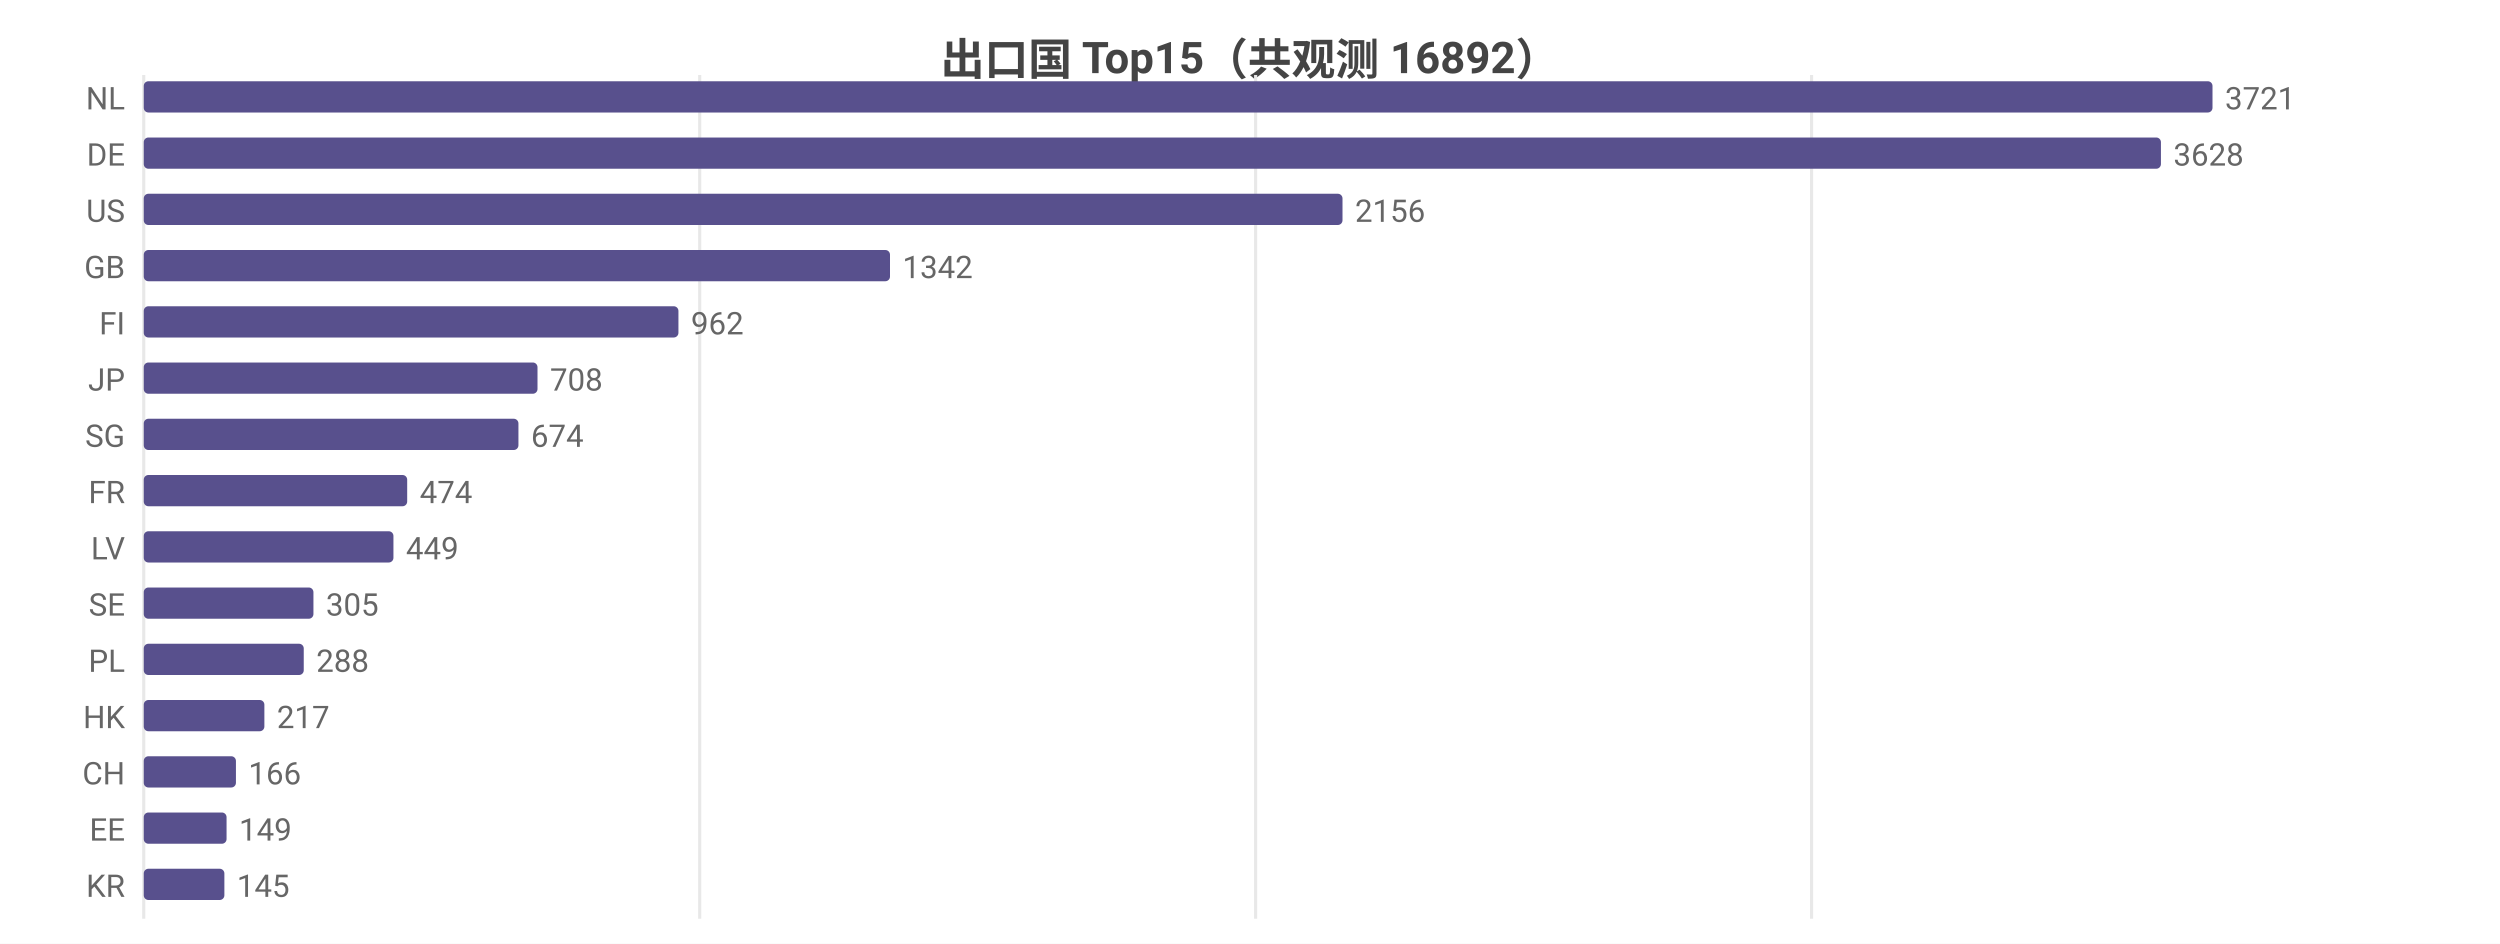
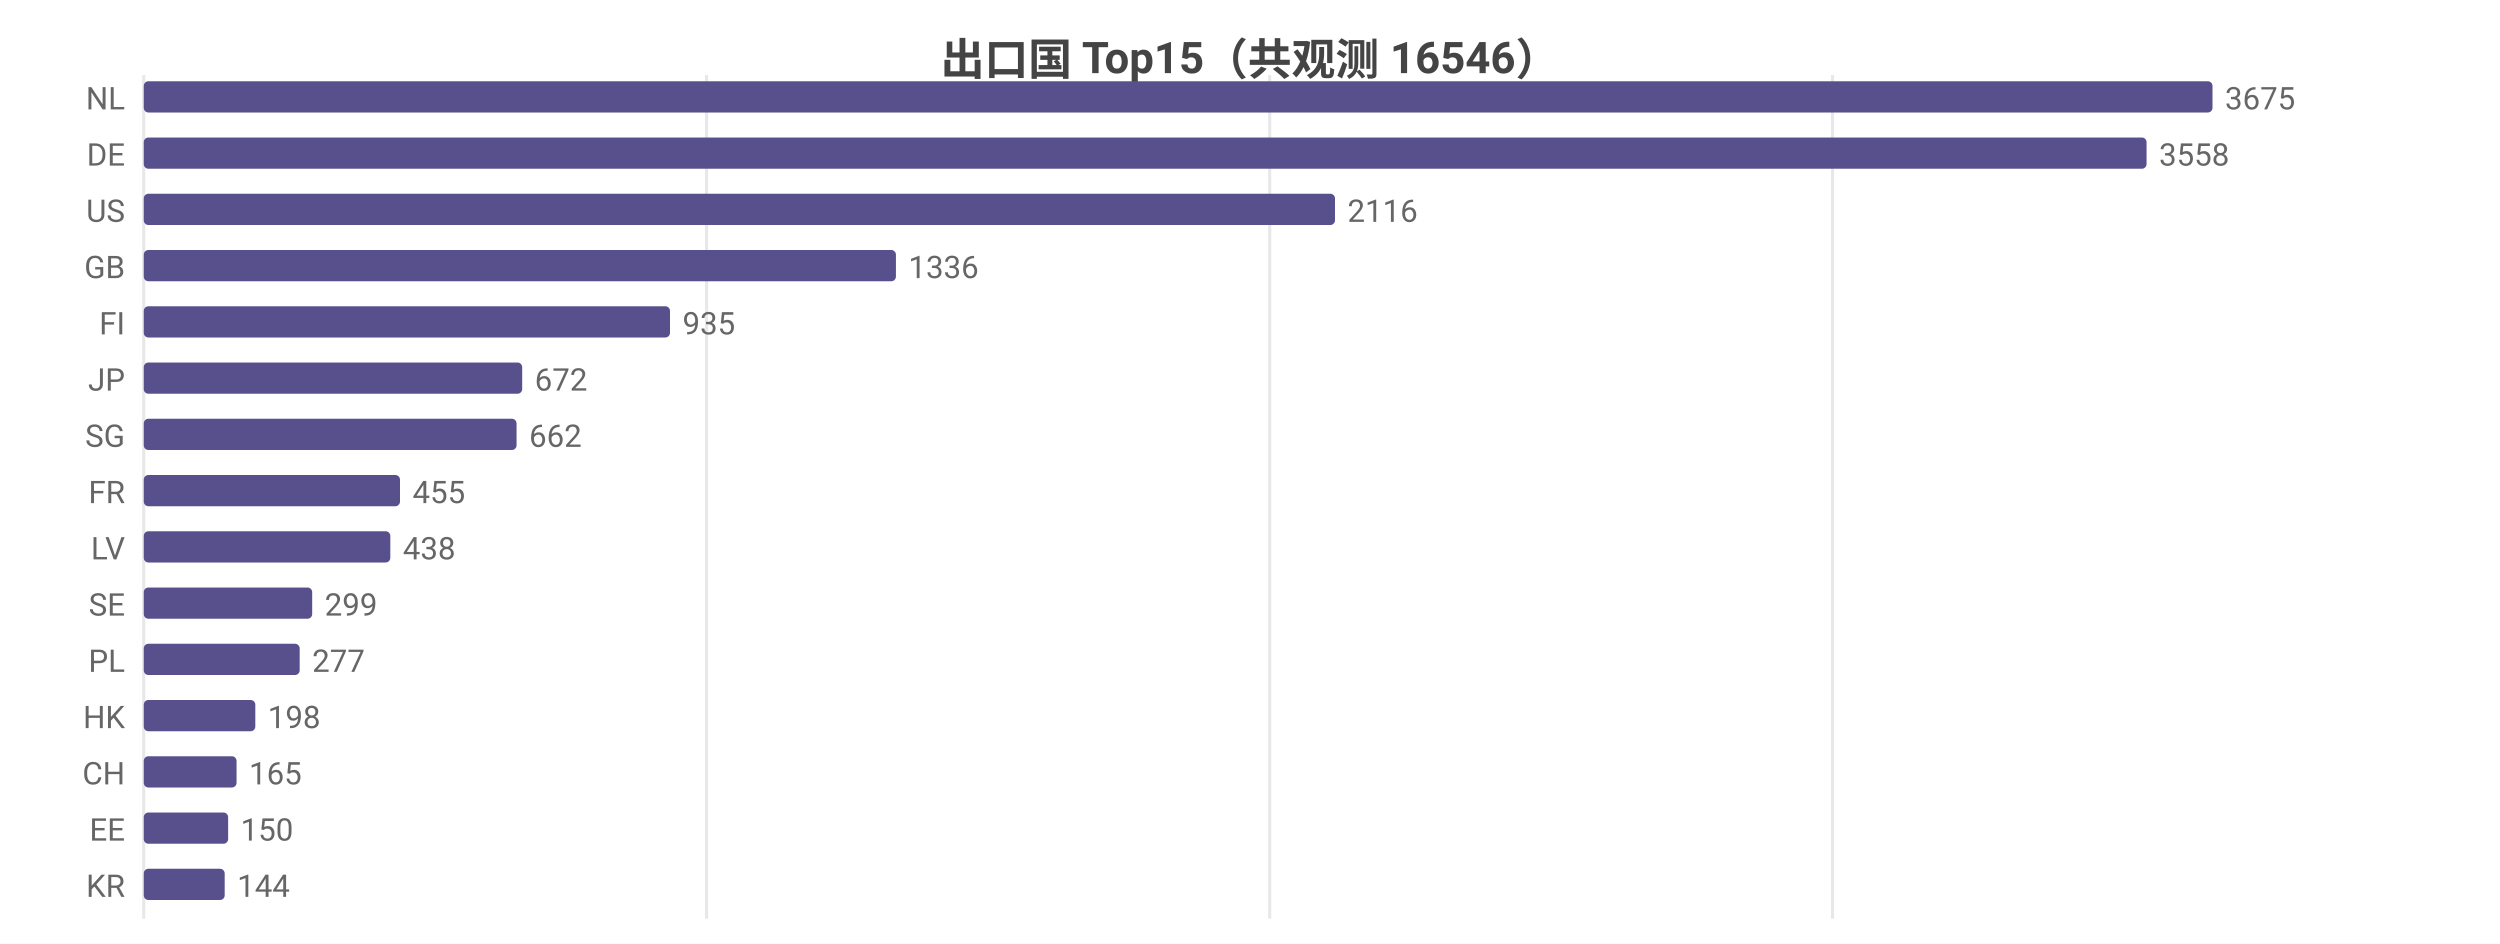
<svg xmlns="http://www.w3.org/2000/svg" width="800" height="302" viewBox="0 0 800 302">
  <rect width="800" height="302" fill="#ffffff" />
  <style>text{font-family:system-ui,-apple-system,'Segoe UI',Roboto,'PingFang SC','Microsoft YaHei','Noto Sans CJK SC',sans-serif}.g{stroke:#e8e8e8;stroke-width:1}.a{stroke:#999;stroke-width:1}.t{font-size:10px;fill:#666}.m{font-size:10px;text-anchor:middle;fill:#666}.e{font-size:10px;text-anchor:end;fill:#666}.l{font-size:11px;fill:#333}.tt{font-size:14px;font-weight:600;text-anchor:middle;fill:#444}.em{font-size:13px;text-anchor:middle;fill:#999}</style>
-   <text class="tt" x="400.0" y="24">出口国 Top15（共观测 16892）</text>
+   <text class="tt" x="400.0" y="24">出口国 Top15（共观测 16546）</text>
  <line class="g" x1="46" y1="24" x2="46" y2="294" />
-   <line class="g" x1="223.9" y1="24" x2="223.9" y2="294" />
-   <line class="g" x1="401.8" y1="24" x2="401.8" y2="294" />
-   <line class="g" x1="579.7" y1="24" x2="579.7" y2="294" />
+   <line class="g" x1="226.1" y1="24" x2="226.1" y2="294" />
+   <line class="g" x1="406.3" y1="24" x2="406.3" y2="294" />
+   <line class="g" x1="586.4" y1="24" x2="586.4" y2="294" />
  <text class="e" x="40" y="35">NL</text>
  <rect x="46" y="26" width="662" height="10" fill="#58508d" rx="1.5" />
-   <text class="t" x="712" y="35">3721</text>
+   <text class="t" x="712" y="35">3675</text>
  <text class="e" x="40" y="53">DE</text>
-   <rect x="46" y="44" width="645.5" height="10" fill="#58508d" rx="1.5" />
-   <text class="t" x="695.5" y="53">3628</text>
+   <rect x="46" y="44" width="640.9" height="10" fill="#58508d" rx="1.5" />
+   <text class="t" x="690.9" y="53">3558</text>
  <text class="e" x="40" y="71">US</text>
-   <rect x="46" y="62" width="383.6" height="10" fill="#58508d" rx="1.5" />
-   <text class="t" x="433.6" y="71">2156</text>
+   <rect x="46" y="62" width="381.2" height="10" fill="#58508d" rx="1.5" />
+   <text class="t" x="431.2" y="71">2116</text>
  <text class="e" x="40" y="89">GB</text>
-   <rect x="46" y="80" width="238.8" height="10" fill="#58508d" rx="1.5" />
-   <text class="t" x="288.8" y="89">1342</text>
+   <rect x="46" y="80" width="240.7" height="10" fill="#58508d" rx="1.5" />
+   <text class="t" x="290.7" y="89">1336</text>
  <text class="e" x="40" y="107">FI</text>
-   <rect x="46" y="98" width="171.1" height="10" fill="#58508d" rx="1.5" />
-   <text class="t" x="221.1" y="107">962</text>
+   <rect x="46" y="98" width="168.4" height="10" fill="#58508d" rx="1.5" />
+   <text class="t" x="218.4" y="107">935</text>
  <text class="e" x="40" y="125">JP</text>
-   <rect x="46" y="116" width="126.0" height="10" fill="#58508d" rx="1.5" />
-   <text class="t" x="176.0" y="125">708</text>
+   <rect x="46" y="116" width="121.1" height="10" fill="#58508d" rx="1.5" />
+   <text class="t" x="171.1" y="125">672</text>
  <text class="e" x="40" y="143">SG</text>
-   <rect x="46" y="134" width="119.9" height="10" fill="#58508d" rx="1.5" />
-   <text class="t" x="169.9" y="143">674</text>
+   <rect x="46" y="134" width="119.3" height="10" fill="#58508d" rx="1.5" />
+   <text class="t" x="169.3" y="143">662</text>
  <text class="e" x="40" y="161">FR</text>
-   <rect x="46" y="152" width="84.3" height="10" fill="#58508d" rx="1.5" />
-   <text class="t" x="134.3" y="161">474</text>
+   <rect x="46" y="152" width="82.0" height="10" fill="#58508d" rx="1.5" />
+   <text class="t" x="132.0" y="161">455</text>
  <text class="e" x="40" y="179">LV</text>
-   <rect x="46" y="170" width="79.9" height="10" fill="#58508d" rx="1.5" />
-   <text class="t" x="129.9" y="179">449</text>
+   <rect x="46" y="170" width="78.9" height="10" fill="#58508d" rx="1.5" />
+   <text class="t" x="128.9" y="179">438</text>
  <text class="e" x="40" y="197">SE</text>
-   <rect x="46" y="188" width="54.3" height="10" fill="#58508d" rx="1.5" />
-   <text class="t" x="104.3" y="197">305</text>
+   <rect x="46" y="188" width="53.9" height="10" fill="#58508d" rx="1.5" />
+   <text class="t" x="103.9" y="197">299</text>
  <text class="e" x="40" y="215">PL</text>
-   <rect x="46" y="206" width="51.2" height="10" fill="#58508d" rx="1.5" />
-   <text class="t" x="101.2" y="215">288</text>
+   <rect x="46" y="206" width="49.9" height="10" fill="#58508d" rx="1.5" />
+   <text class="t" x="99.9" y="215">277</text>
  <text class="e" x="40" y="233">HK</text>
-   <rect x="46" y="224" width="38.6" height="10" fill="#58508d" rx="1.5" />
-   <text class="t" x="88.6" y="233">217</text>
+   <rect x="46" y="224" width="35.7" height="10" fill="#58508d" rx="1.5" />
+   <text class="t" x="85.7" y="233">198</text>
  <text class="e" x="40" y="251">CH</text>
-   <rect x="46" y="242" width="29.5" height="10" fill="#58508d" rx="1.5" />
-   <text class="t" x="79.5" y="251">166</text>
+   <rect x="46" y="242" width="29.7" height="10" fill="#58508d" rx="1.5" />
+   <text class="t" x="79.7" y="251">165</text>
  <text class="e" x="40" y="269">EE</text>
-   <rect x="46" y="260" width="26.5" height="10" fill="#58508d" rx="1.5" />
-   <text class="t" x="76.5" y="269">149</text>
+   <rect x="46" y="260" width="27.0" height="10" fill="#58508d" rx="1.5" />
+   <text class="t" x="77.0" y="269">150</text>
  <text class="e" x="40" y="287">KR</text>
-   <rect x="46" y="278" width="25.8" height="10" fill="#58508d" rx="1.5" />
-   <text class="t" x="75.8" y="287">145</text>
+   <rect x="46" y="278" width="25.9" height="10" fill="#58508d" rx="1.5" />
+   <text class="t" x="75.9" y="287">144</text>
</svg>
